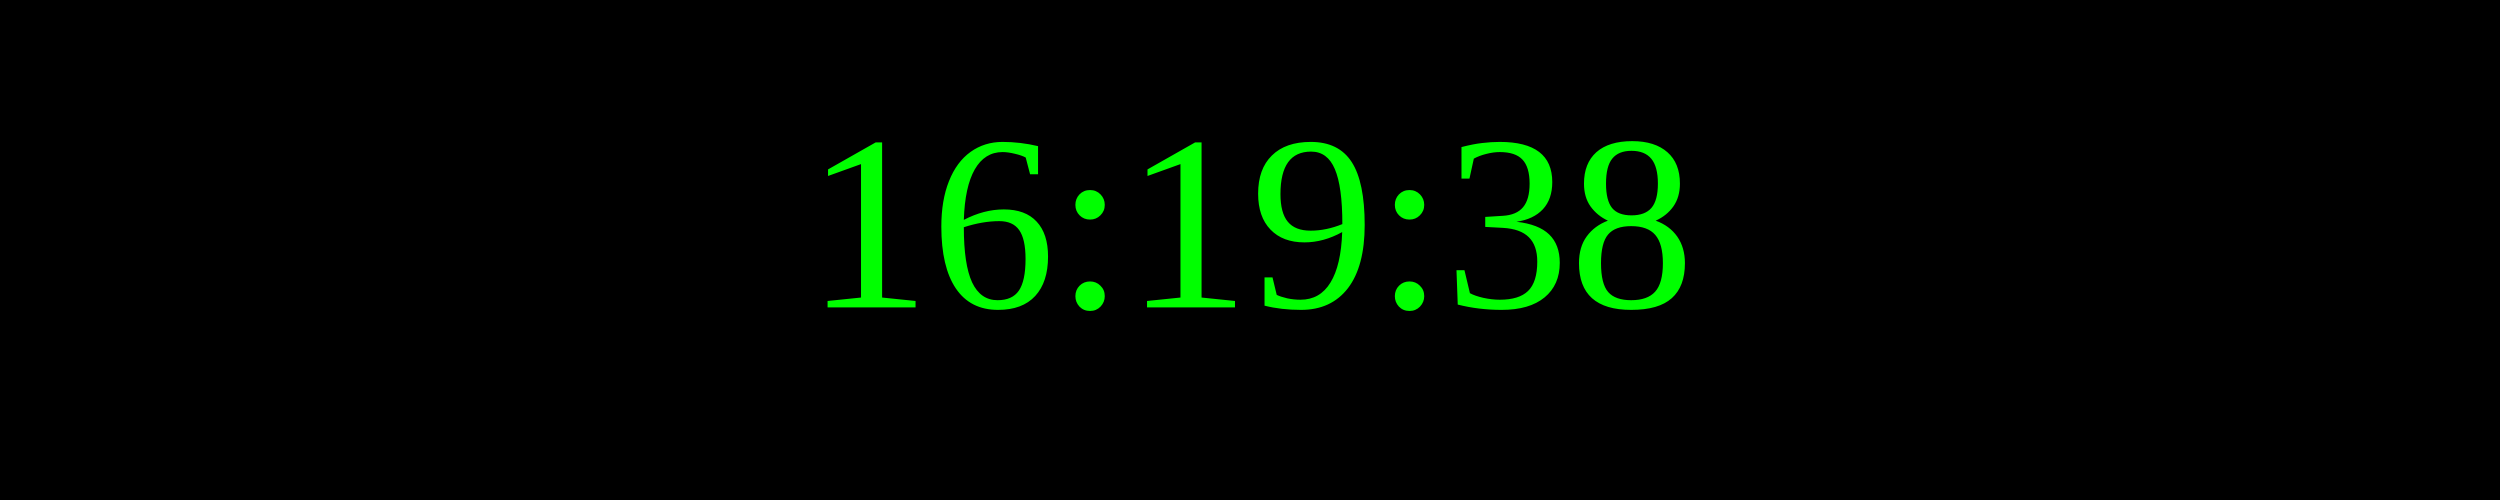
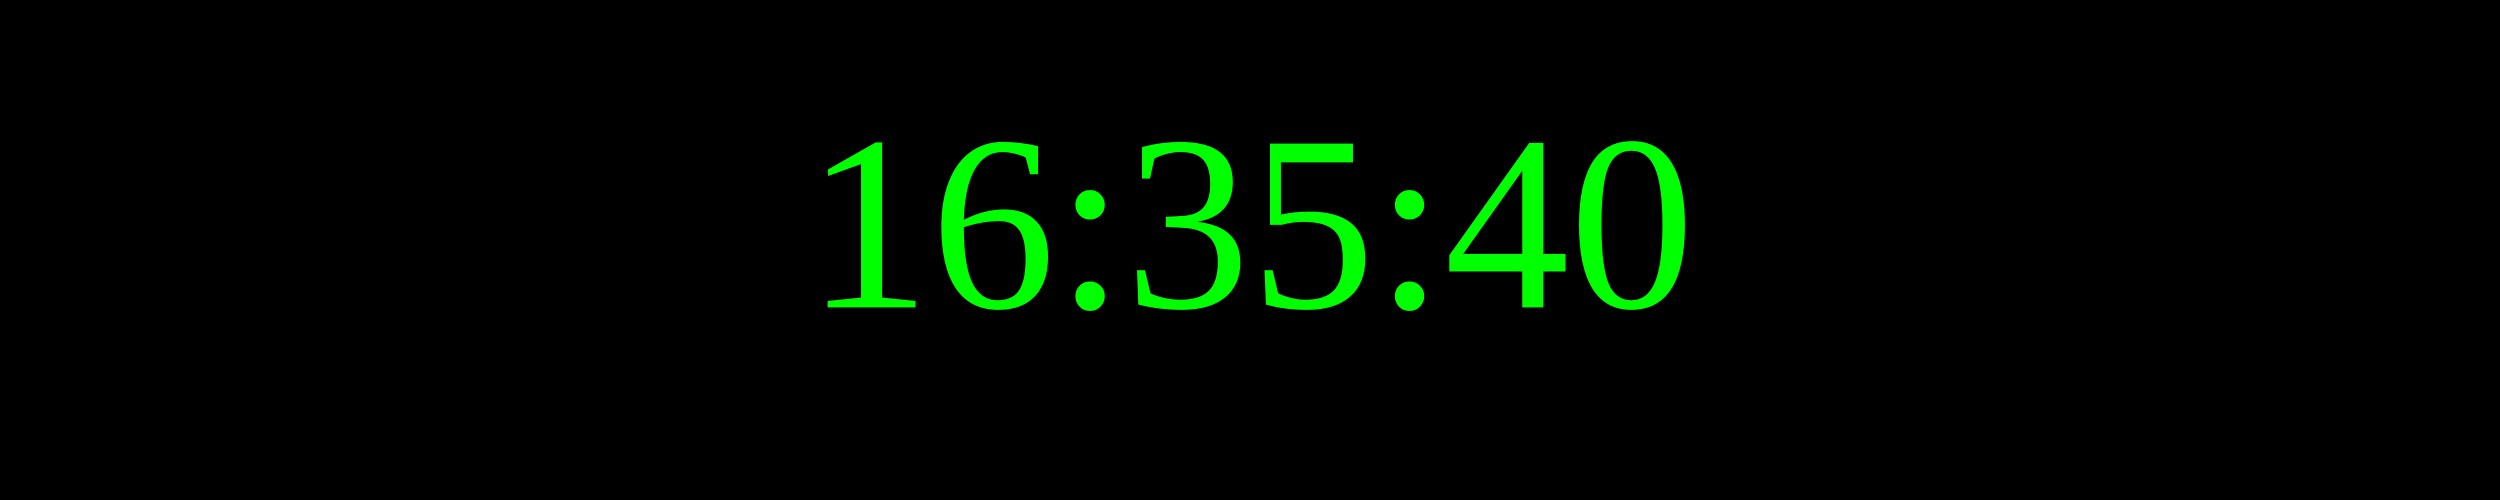
<svg xmlns="http://www.w3.org/2000/svg" width="250" height="50">
  <rect width="100%" height="100%" fill="black" />
  <text x="50%" y="50%" font-size="25" fill="lime" text-anchor="middle" dominant-baseline="middle">
- 16:19:38
+ 16:35:40
</text>
</svg>
